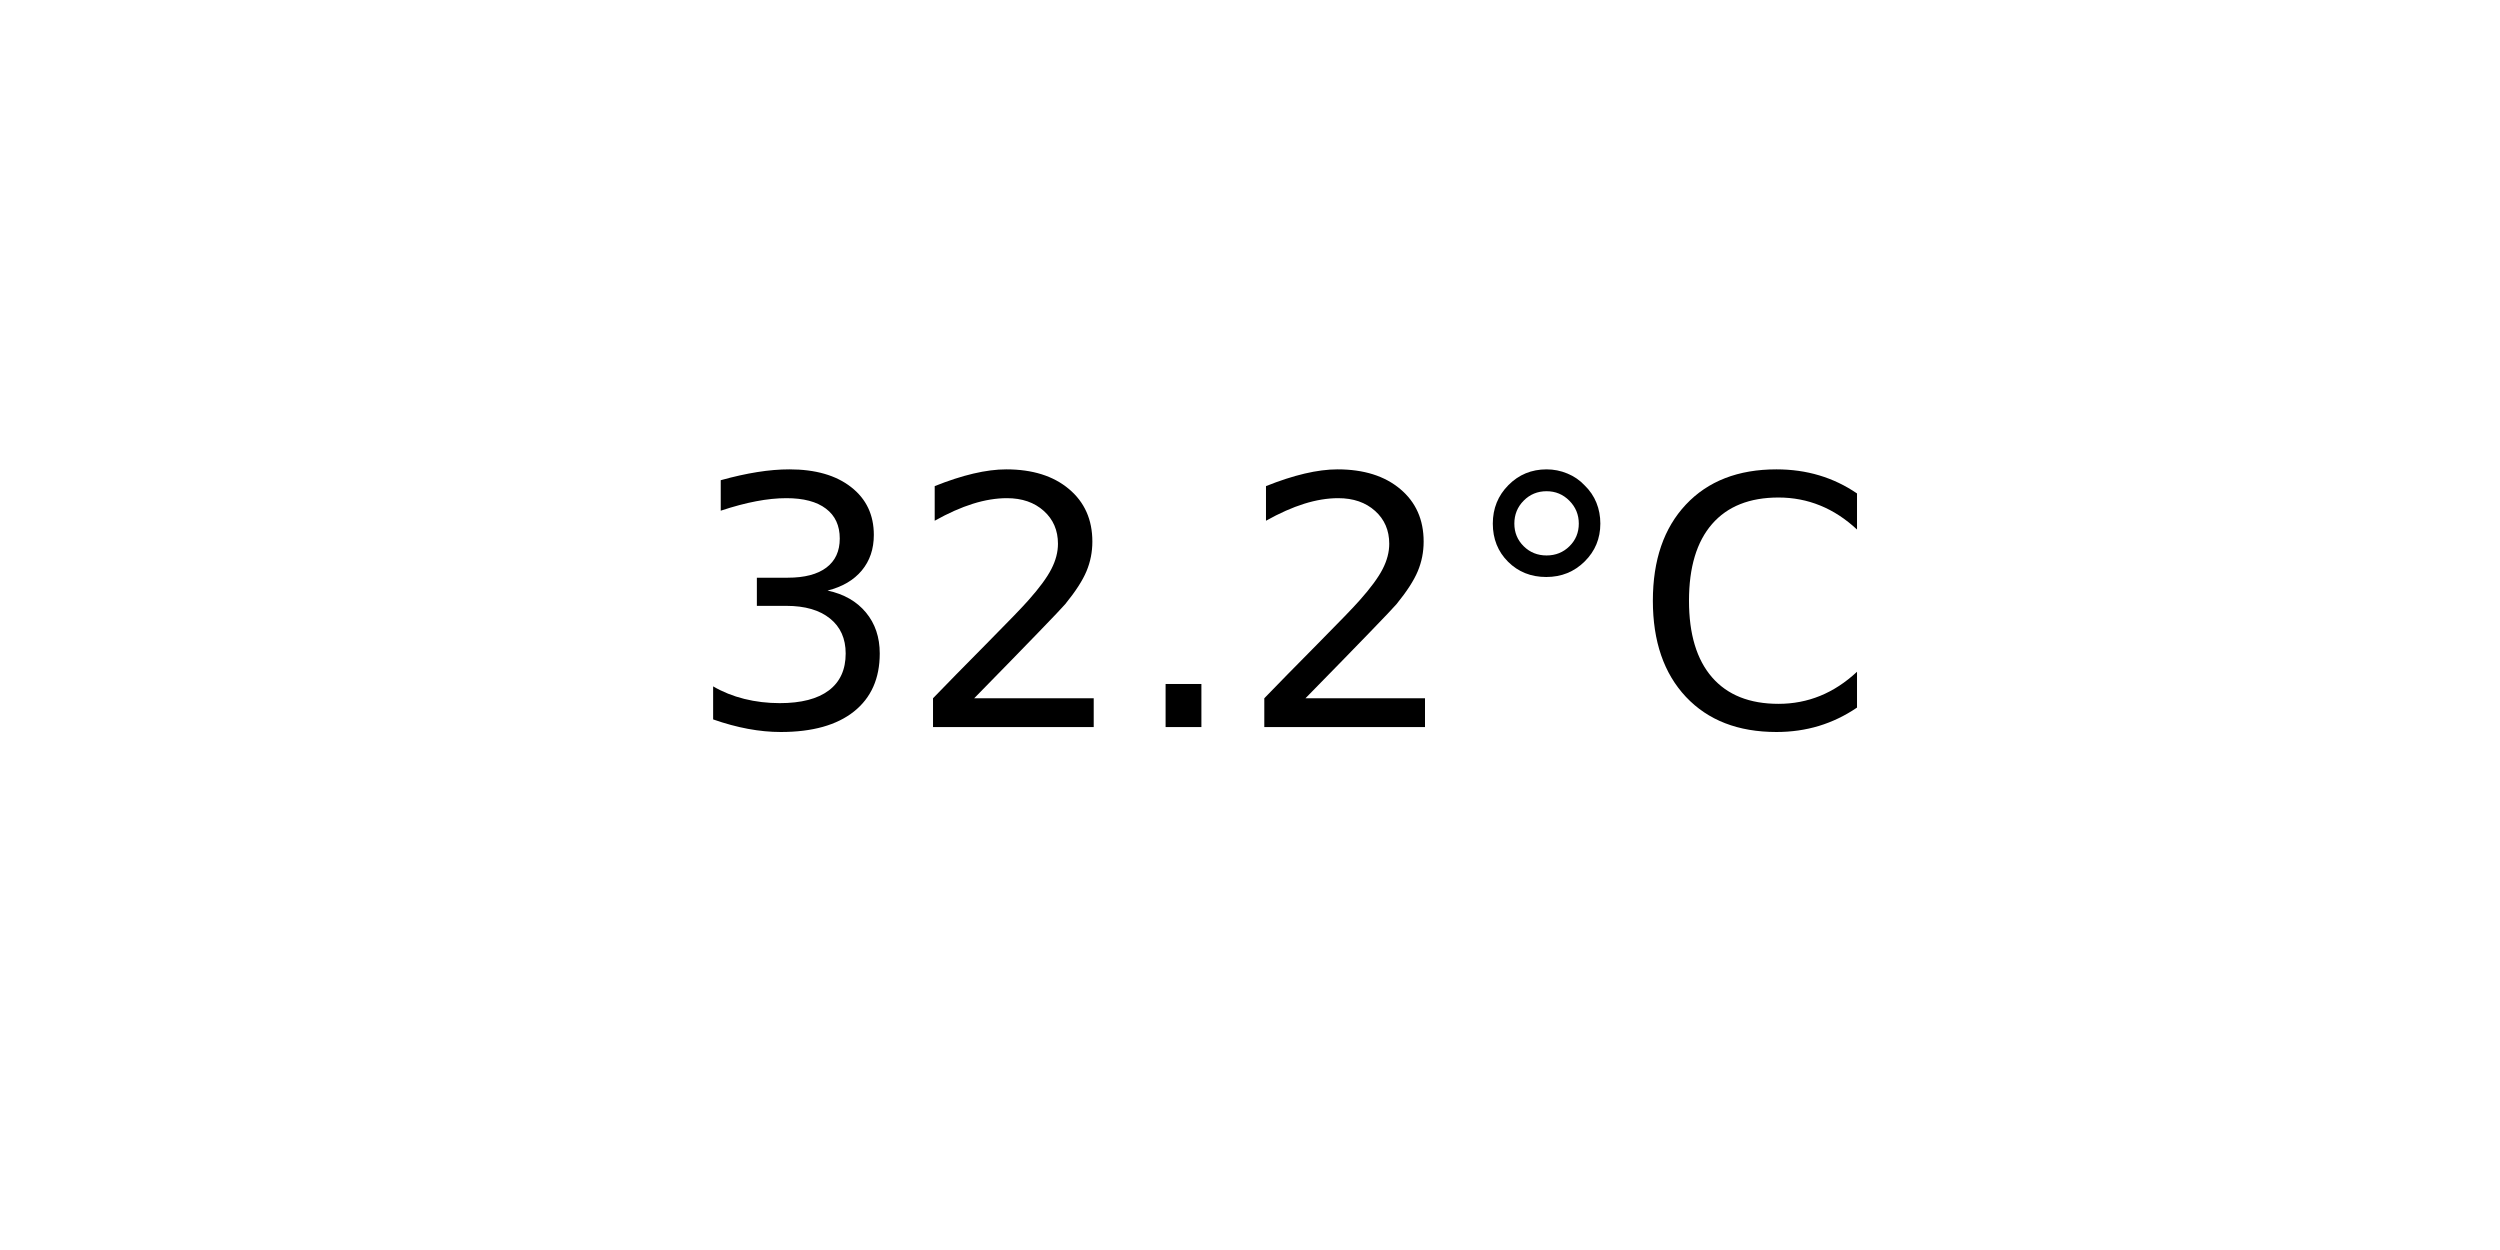
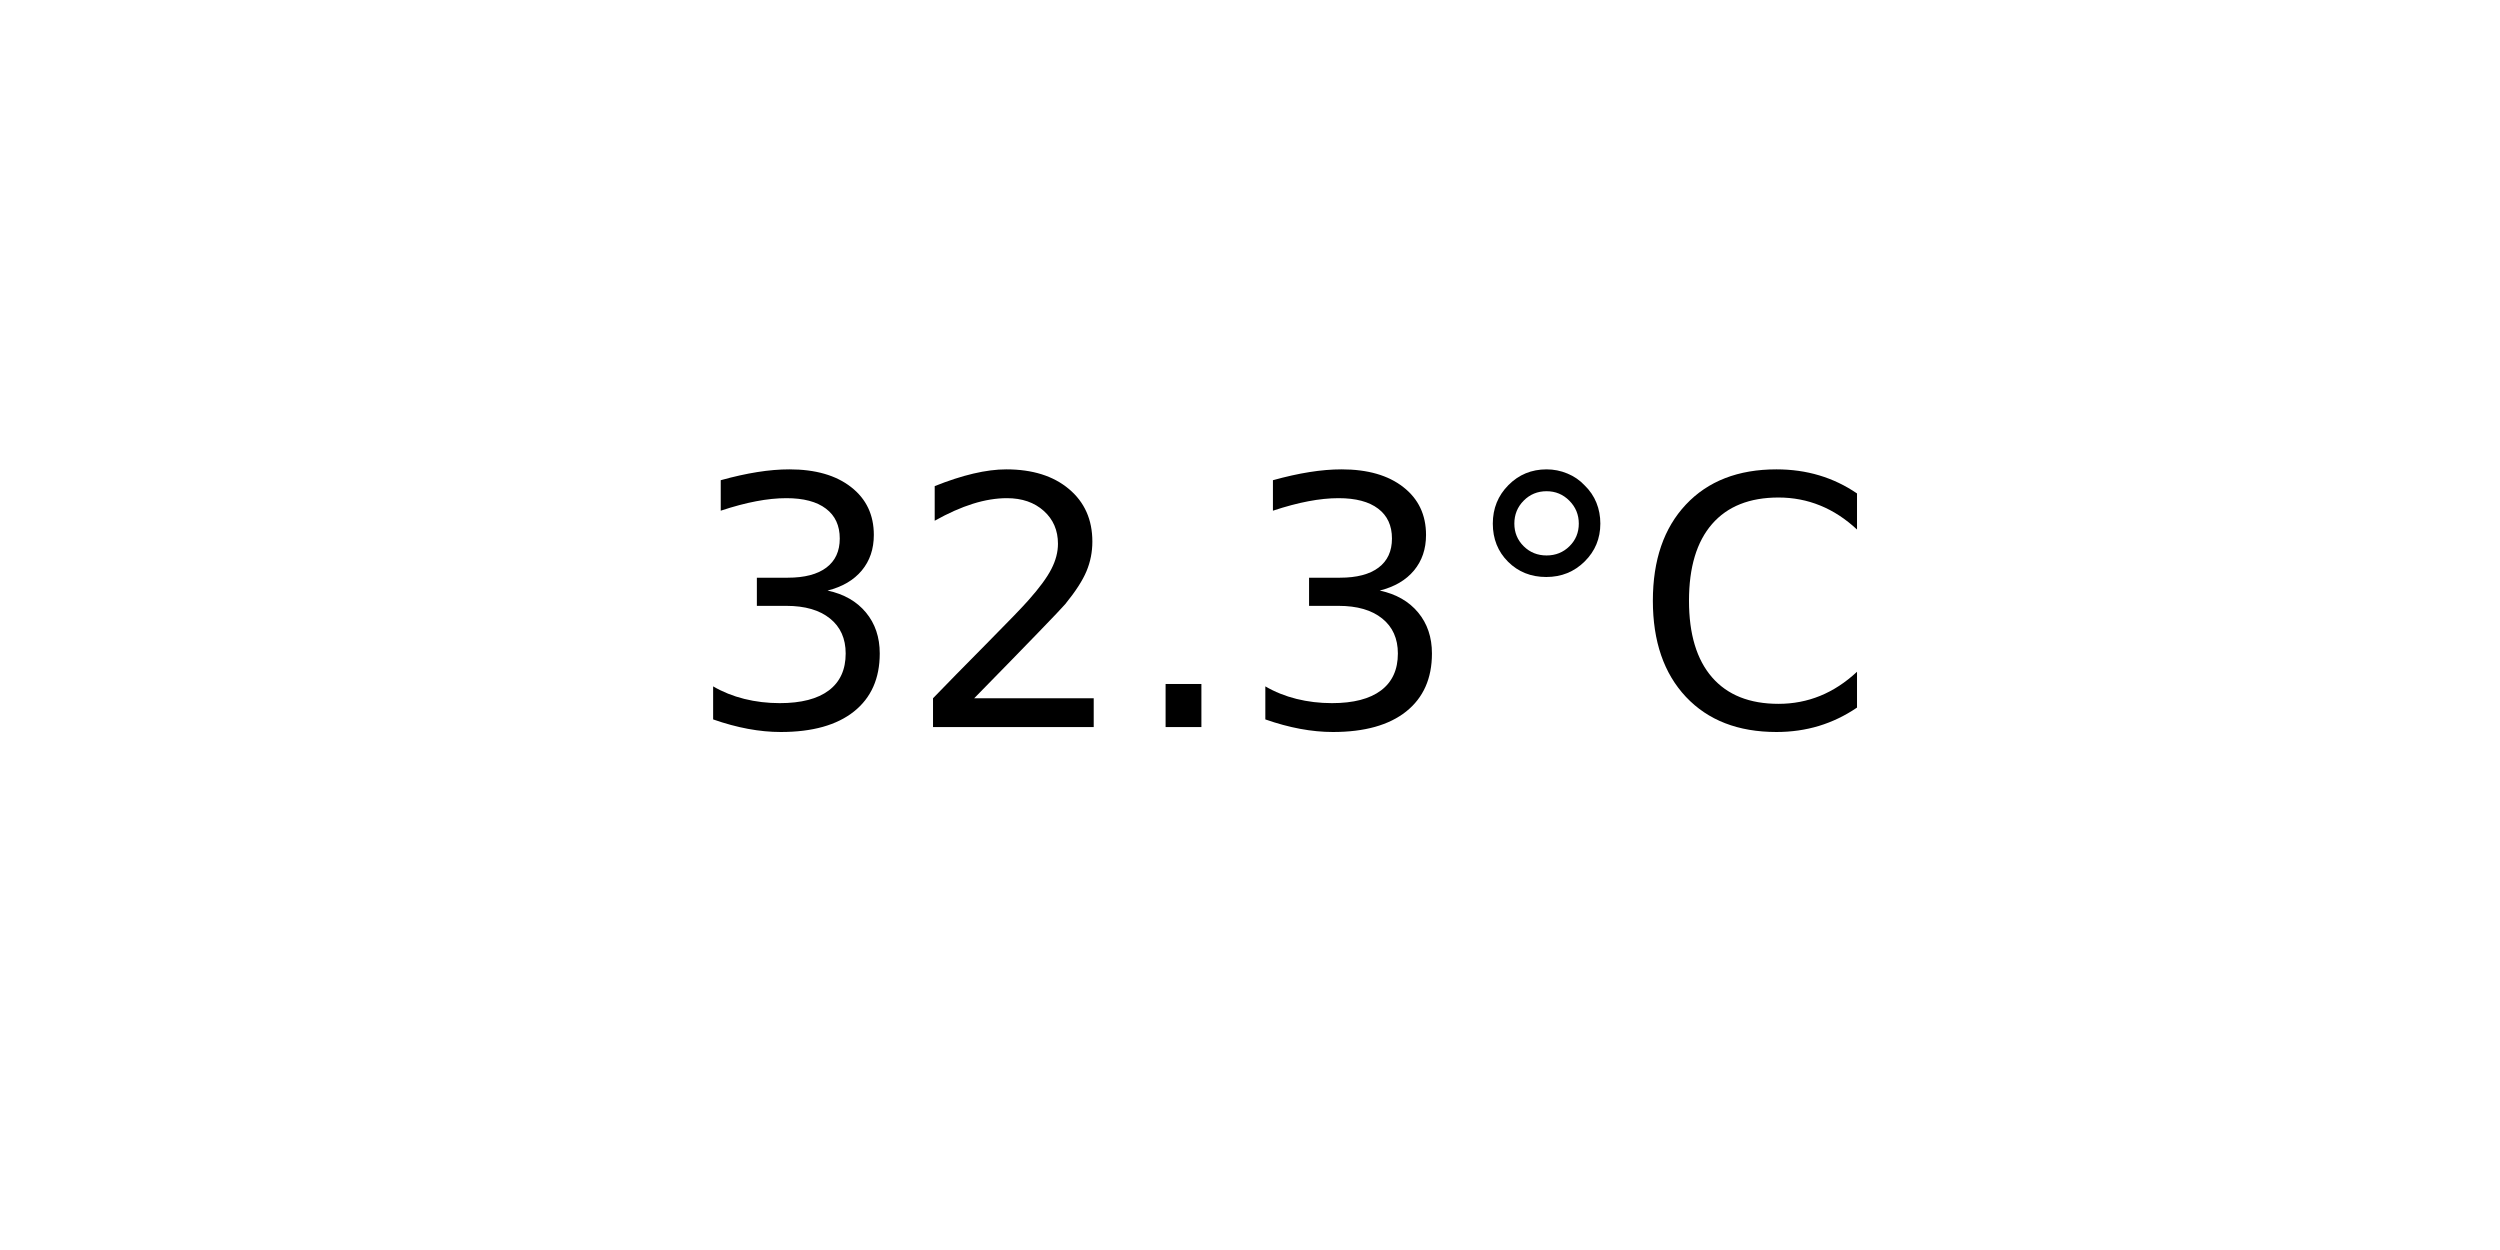
<svg xmlns="http://www.w3.org/2000/svg" xmlns:xlink="http://www.w3.org/1999/xlink" width="72pt" height="36pt" viewBox="0 0 72 36" version="1.1">
  <defs>
    <style type="text/css">*{stroke-linejoin: round; stroke-linecap: butt}</style>
  </defs>
  <g id="figure_1">
    <g id="axes_1">
      <g id="text_1">
        <g transform="translate(19.77578 20.93937) scale(0.1 -0.1)">
          <defs>
            <path id="DejaVuSans-33" d="M 2597 2516  Q 3050 2419 3304 2112  Q 3559 1806 3559 1356  Q 3559 666 3084 287  Q 2609 -91 1734 -91  Q 1441 -91 1130 -33  Q 819 25 488 141  L 488 750  Q 750 597 1062 519  Q 1375 441 1716 441  Q 2309 441 2620 675  Q 2931 909 2931 1356  Q 2931 1769 2642 2001  Q 2353 2234 1838 2234  L 1294 2234  L 1294 2753  L 1863 2753  Q 2328 2753 2575 2939  Q 2822 3125 2822 3475  Q 2822 3834 2567 4026  Q 2313 4219 1838 4219  Q 1578 4219 1281 4162  Q 984 4106 628 3988  L 628 4550  Q 988 4650 1302 4700  Q 1616 4750 1894 4750  Q 2613 4750 3031 4423  Q 3450 4097 3450 3541  Q 3450 3153 3228 2886  Q 3006 2619 2597 2516  z " transform="scale(0.015625)" />
            <path id="DejaVuSans-32" d="M 1228 531  L 3431 531  L 3431 0  L 469 0  L 469 531  Q 828 903 1448 1529  Q 2069 2156 2228 2338  Q 2531 2678 2651 2914  Q 2772 3150 2772 3378  Q 2772 3750 2511 3984  Q 2250 4219 1831 4219  Q 1534 4219 1204 4116  Q 875 4013 500 3803  L 500 4441  Q 881 4594 1212 4672  Q 1544 4750 1819 4750  Q 2544 4750 2975 4387  Q 3406 4025 3406 3419  Q 3406 3131 3298 2873  Q 3191 2616 2906 2266  Q 2828 2175 2409 1742  Q 1991 1309 1228 531  z " transform="scale(0.015625)" />
            <path id="DejaVuSans-2e" d="M 684 794  L 1344 794  L 1344 0  L 684 0  L 684 794  z " transform="scale(0.015625)" />
            <path id="DejaVuSans-b0" d="M 1600 4347  Q 1350 4347 1178 4173  Q 1006 4000 1006 3750  Q 1006 3503 1178 3333  Q 1350 3163 1600 3163  Q 1850 3163 2022 3333  Q 2194 3503 2194 3750  Q 2194 3997 2020 4172  Q 1847 4347 1600 4347  z M 1600 4750  Q 1800 4750 1984 4673  Q 2169 4597 2303 4453  Q 2447 4313 2519 4134  Q 2591 3956 2591 3750  Q 2591 3338 2302 3052  Q 2013 2766 1594 2766  Q 1172 2766 890 3047  Q 609 3328 609 3750  Q 609 4169 896 4459  Q 1184 4750 1600 4750  z " transform="scale(0.015625)" />
            <path id="DejaVuSans-43" d="M 4122 4306  L 4122 3641  Q 3803 3938 3442 4084  Q 3081 4231 2675 4231  Q 1875 4231 1450 3742  Q 1025 3253 1025 2328  Q 1025 1406 1450 917  Q 1875 428 2675 428  Q 3081 428 3442 575  Q 3803 722 4122 1019  L 4122 359  Q 3791 134 3420 21  Q 3050 -91 2638 -91  Q 1578 -91 968 557  Q 359 1206 359 2328  Q 359 3453 968 4101  Q 1578 4750 2638 4750  Q 3056 4750 3426 4639  Q 3797 4528 4122 4306  z " transform="scale(0.015625)" />
          </defs>
          <use xlink:href="#DejaVuSans-33" />
          <use xlink:href="#DejaVuSans-32" x="63.623" />
          <use xlink:href="#DejaVuSans-2e" x="127.246" />
-           <use xlink:href="#DejaVuSans-32" x="159.033" />
+           <use xlink:href="#DejaVuSans-33" x="159.033" />
          <use xlink:href="#DejaVuSans-b0" x="222.656" />
          <use xlink:href="#DejaVuSans-43" x="272.656" />
        </g>
      </g>
    </g>
  </g>
</svg>
